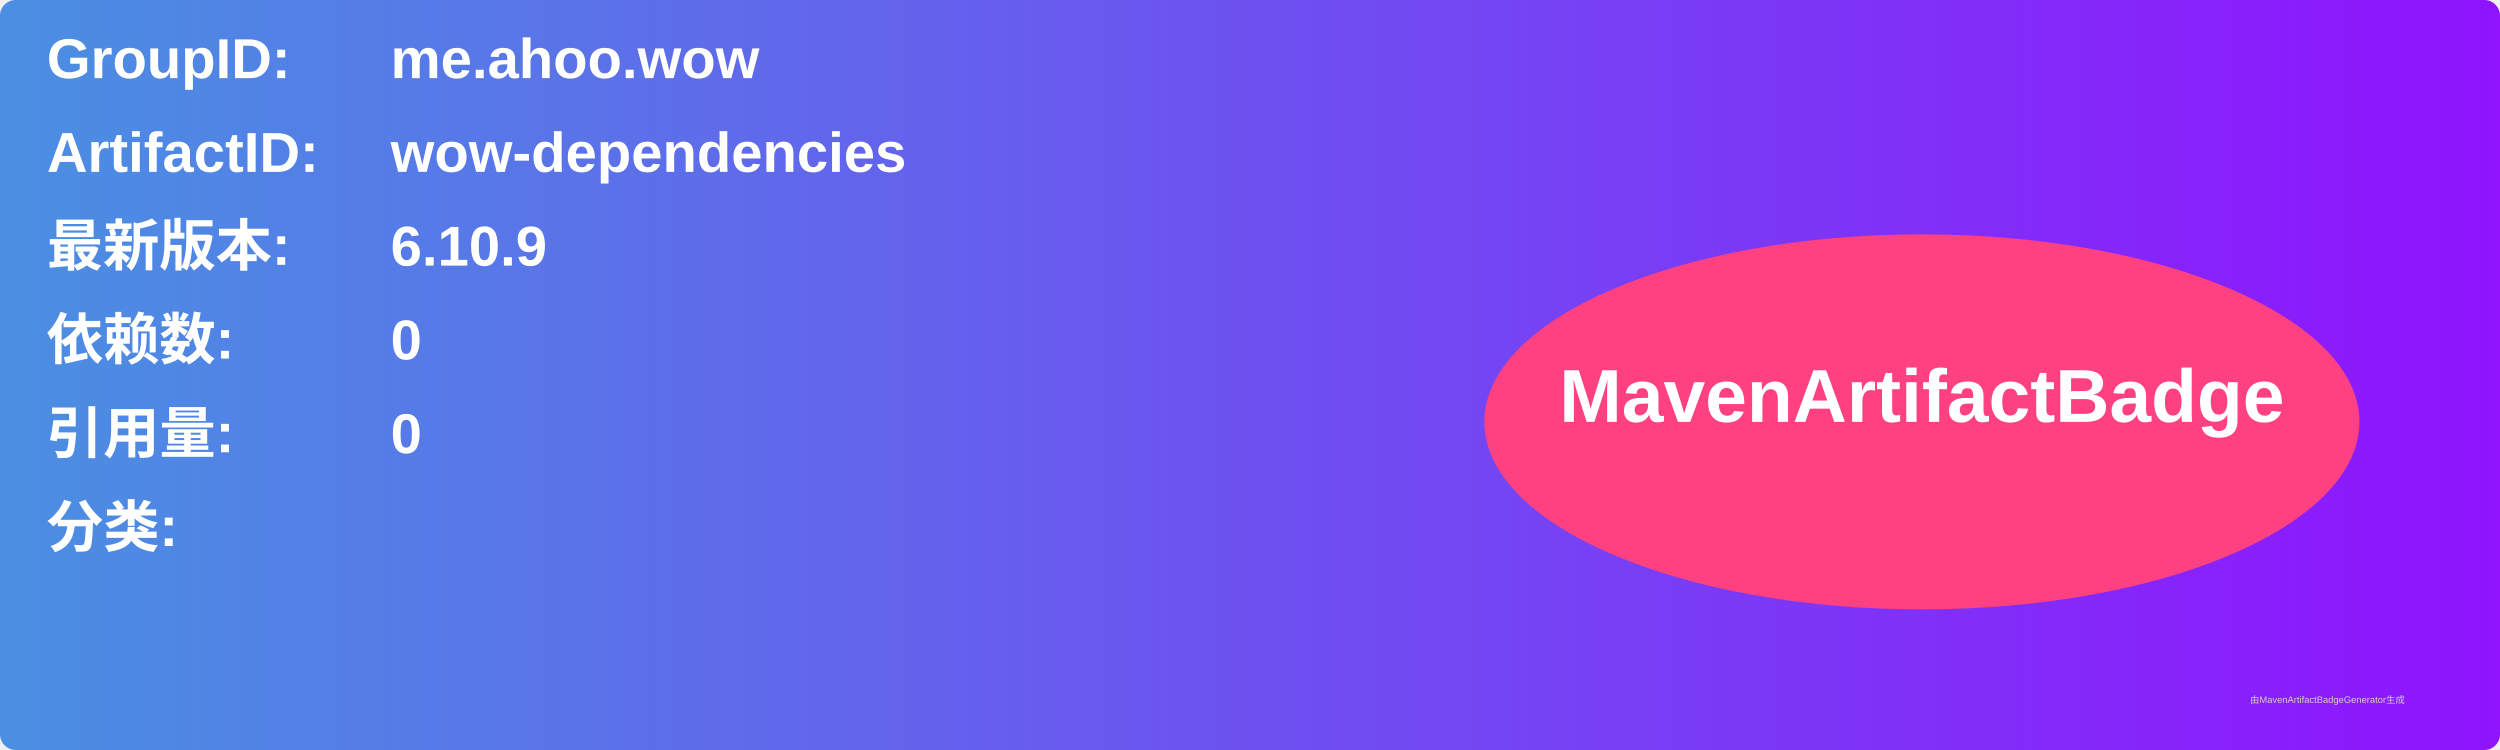
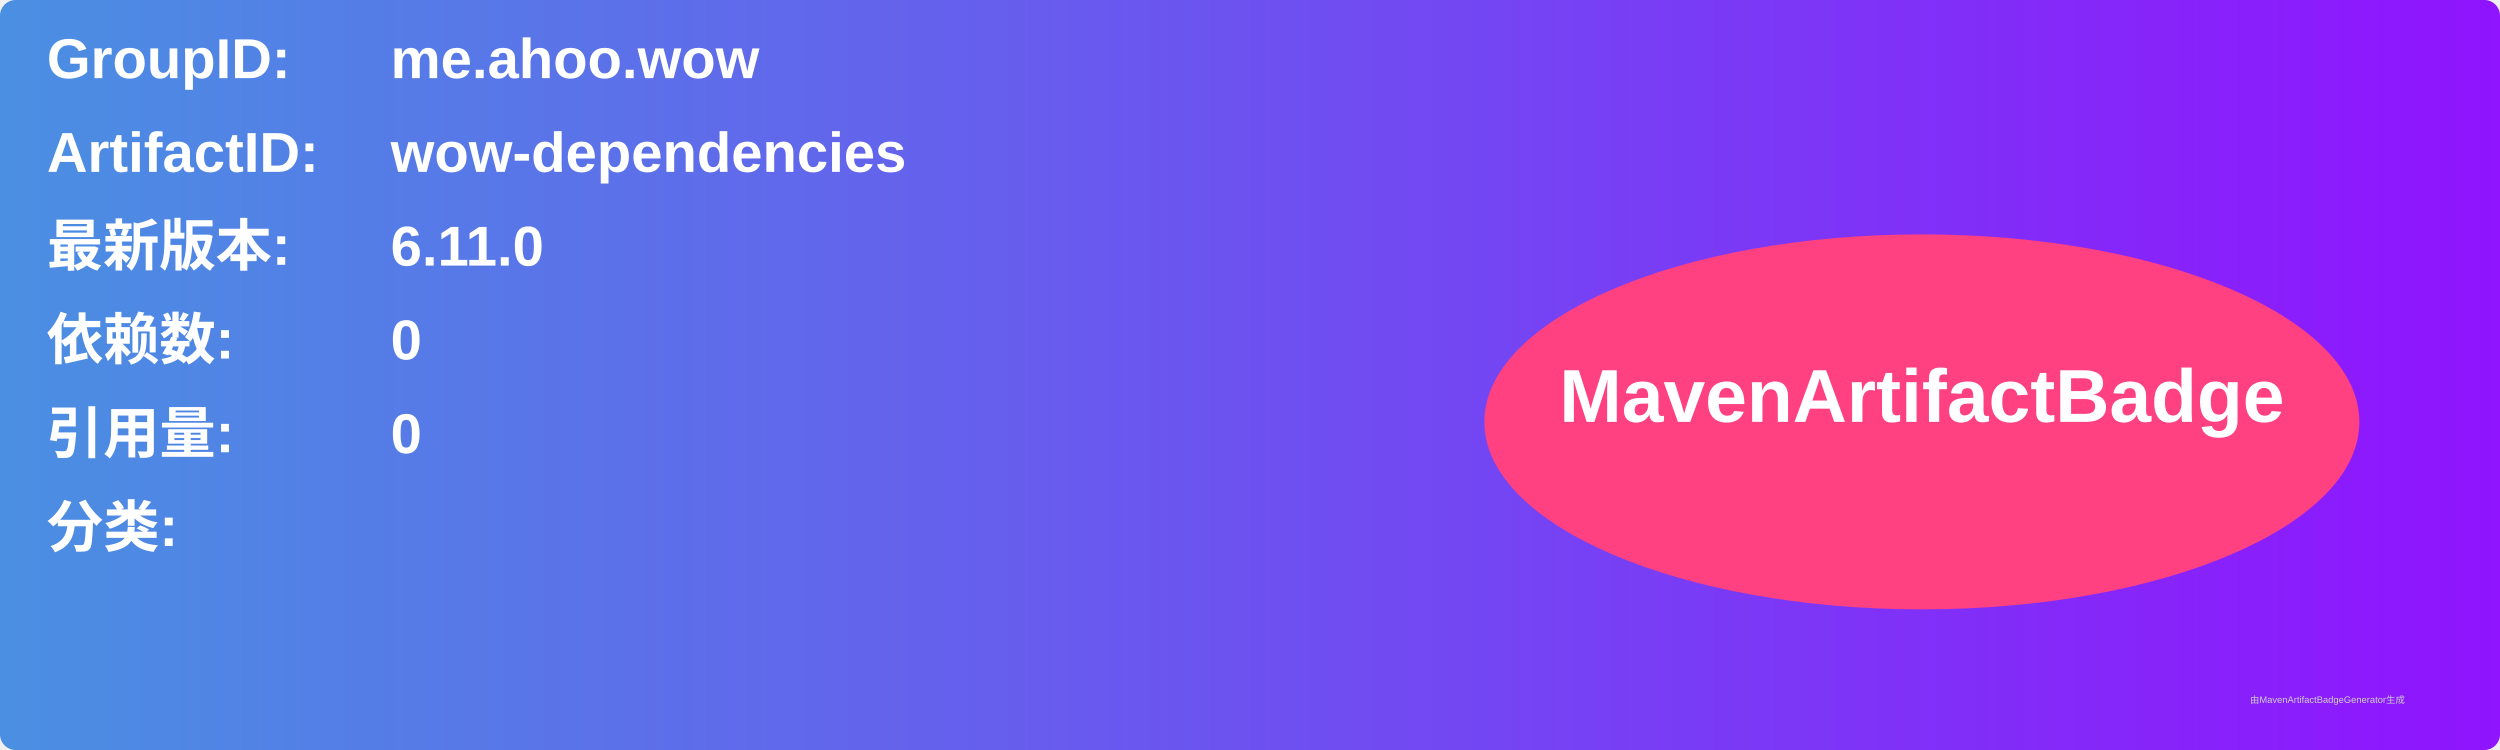
<svg xmlns="http://www.w3.org/2000/svg" width="800" height="240" viewBox="0 0 800 240">
  <linearGradient id="grad" x1="0%" y1="0%" x2="100%" y2="0%">
    <stop offset="0%" stop-color="#4a90e2" />
    <stop offset="100%" stop-color="#9013fe" />
  </linearGradient>
  <rect width="100%" height="100%" rx="5" ry="5" fill="url(#grad)" />
  <g transform="translate(15, 15)">
    <text x="0" y="10" font-family="Arial" font-size="18" fill="white" font-weight="bold" width="260">GroupID:</text>
    <text x="110" y="10" font-family="Arial" font-size="18" fill="white" font-weight="bold" width="460">me.ahoo.wow</text>
    <text x="0" y="40" font-family="Arial" font-size="18" fill="white" font-weight="bold" width="260">ArtifactID:</text>
    <text x="110" y="40" font-family="Arial" font-size="18" fill="white" font-weight="bold" width="460">wow-dependencies</text>
    <text x="0" y="70" font-family="Arial" font-size="18" fill="white" font-weight="bold">最新版本:</text>
    <text x="110" y="70" font-family="Arial" font-size="18" fill="white" font-weight="bold">
-       <tspan font-weight="bold">6.10.9</tspan>
+       <tspan font-weight="bold">6.11.0</tspan>
    </text>
    <text x="0" y="100" font-family="Arial" font-size="18" fill="white" font-weight="bold">依赖数: </text>
    <text x="110" y="100" font-family="Arial" font-size="18" fill="white">
      <tspan font-weight="bold">0</tspan>
    </text>
    <text x="0" y="130" font-family="Arial" font-size="18" fill="white" font-weight="bold">引用量: </text>
    <text x="110" y="130" font-family="Arial" font-size="18" fill="white">
      <tspan font-weight="bold">0</tspan>
    </text>
    <text x="0" y="160" font-family="Arial" font-size="18" fill="white" font-weight="bold">分类:</text>
    <text x="10" y="190" font-family="Arial" font-size="10" fill="white">
      <tspan font-weight="bold" />
    </text>
    <ellipse cx="600" cy="120" rx="140" ry="60" fill="#ff4081" />
    <text x="600" y="120" text-anchor="middle" font-family="Arial" font-size="24" fill="white" font-weight="bold">MavenArtifactBadge</text>
  </g>
  <text x="720" y="225" font-family="Arial" font-size="3" fill="#d0d0d0">由MavenArtifactBadgeGenerator生成</text>
</svg>
